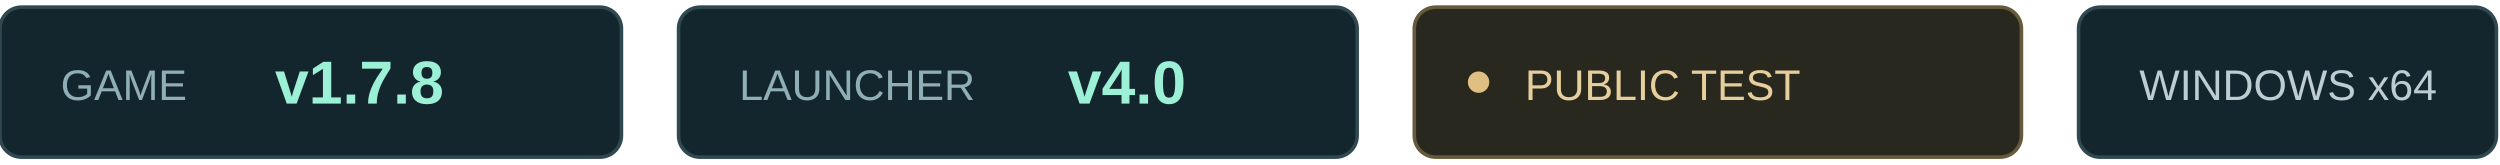
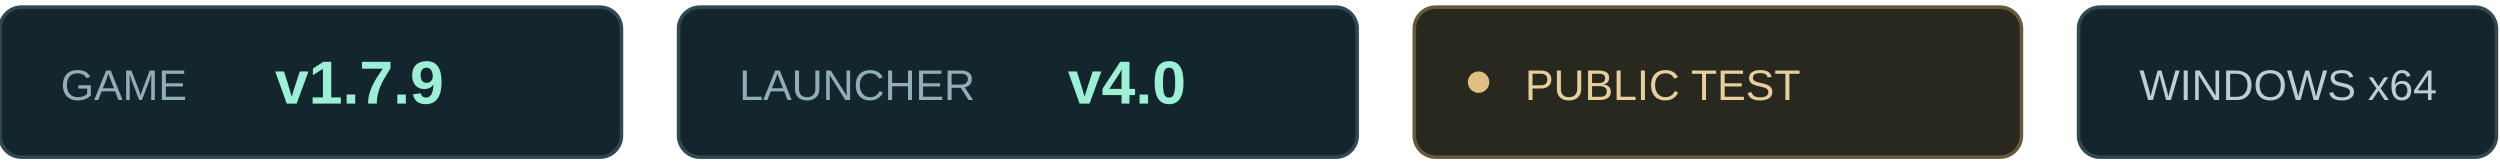
<svg xmlns="http://www.w3.org/2000/svg" width="700" height="46" viewBox="0 0 700 46">
  <g font-family="Arial,sans-serif" font-size="12">
    <rect x="0" y="2" width="174" height="42" rx="6" fill="#14262d" stroke="#304850" />
    <text x="17" y="28" fill="#8faeb5">GAME</text>
-     <text x="77" y="29" fill="#9cf0d6" font-size="17" font-weight="bold">v1.7.8</text>
+     <text x="77" y="29" fill="#9cf0d6" font-size="17" font-weight="bold">v1.7.9</text>
    <rect x="190" y="2" width="190" height="42" rx="6" fill="#14262d" stroke="#304850" />
    <text x="207" y="28" fill="#8faeb5">LAUNCHER</text>
    <text x="299" y="29" fill="#9cf0d6" font-size="17" font-weight="bold">v4.0</text>
    <rect x="396" y="2" width="170" height="42" rx="6" fill="#29281f" stroke="#675a3c" />
    <circle cx="414" cy="23" r="3" fill="#dfbf82" />
    <text x="427" y="28" fill="#e6cf9c">PUBLIC TEST</text>
    <rect x="582" y="2" width="117" height="42" rx="6" fill="#14262d" stroke="#304850" />
    <text x="599" y="28" fill="#bdcdd1">WINDOWS x64</text>
  </g>
</svg>
